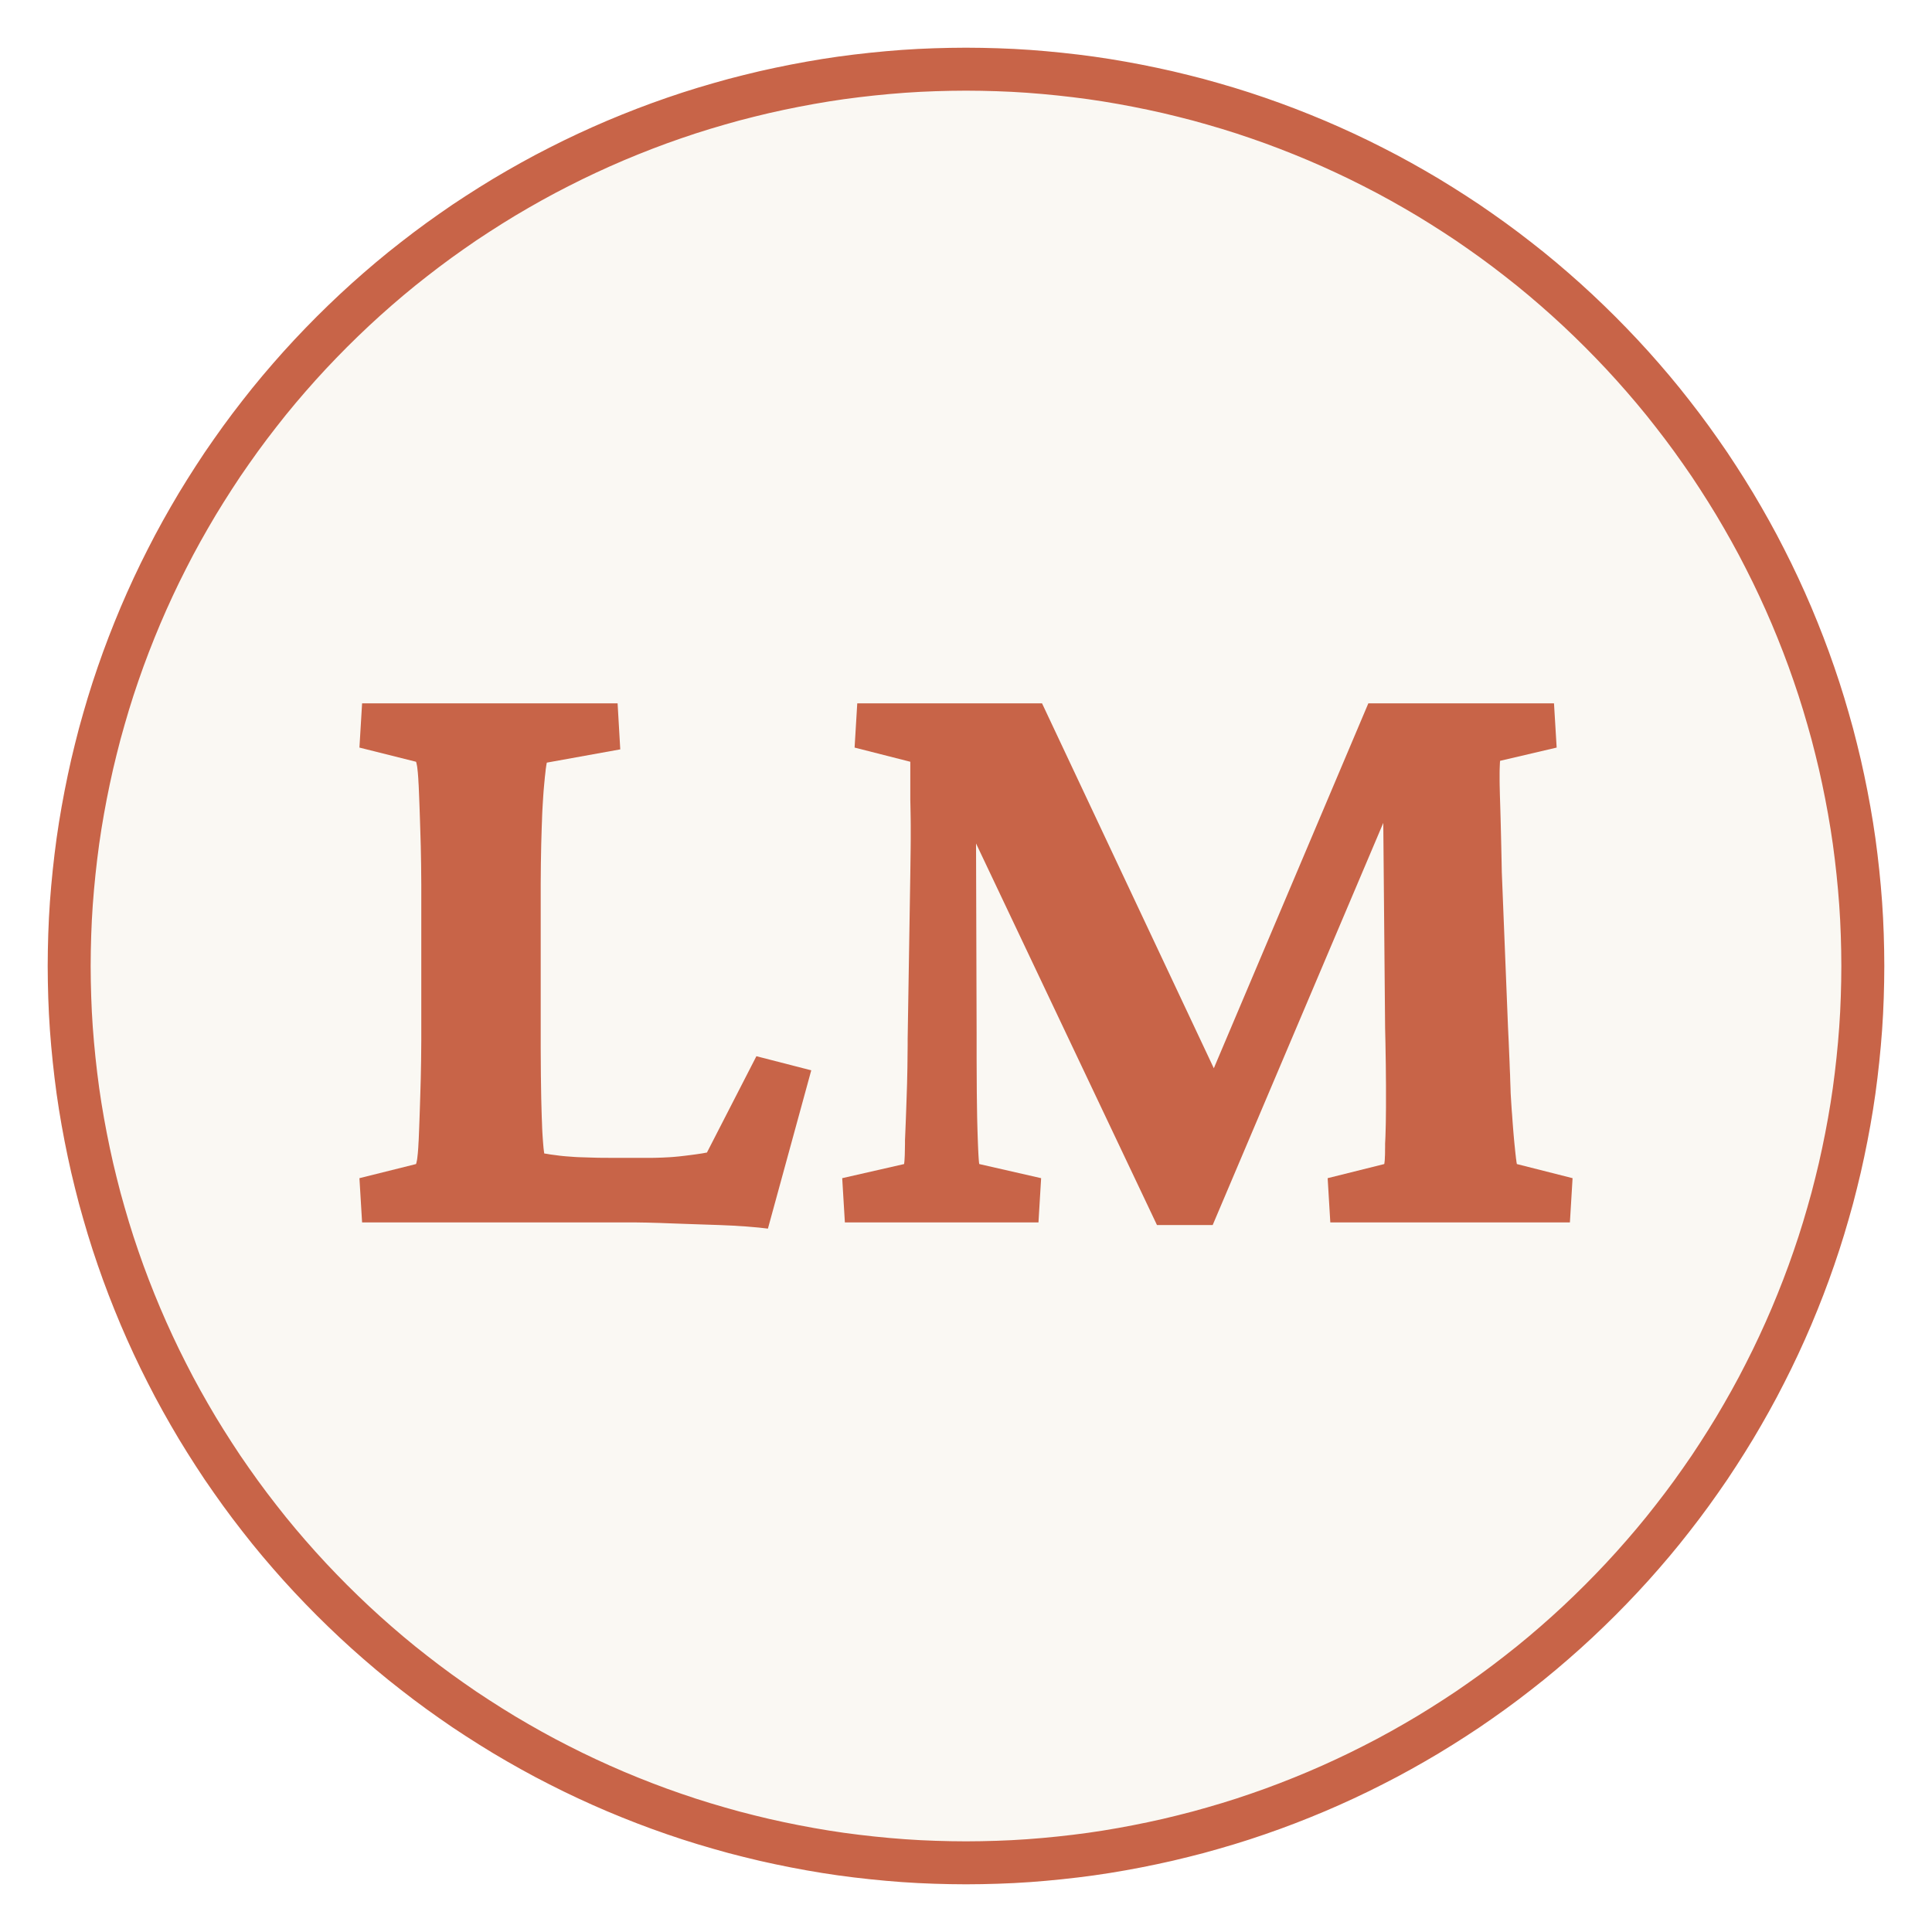
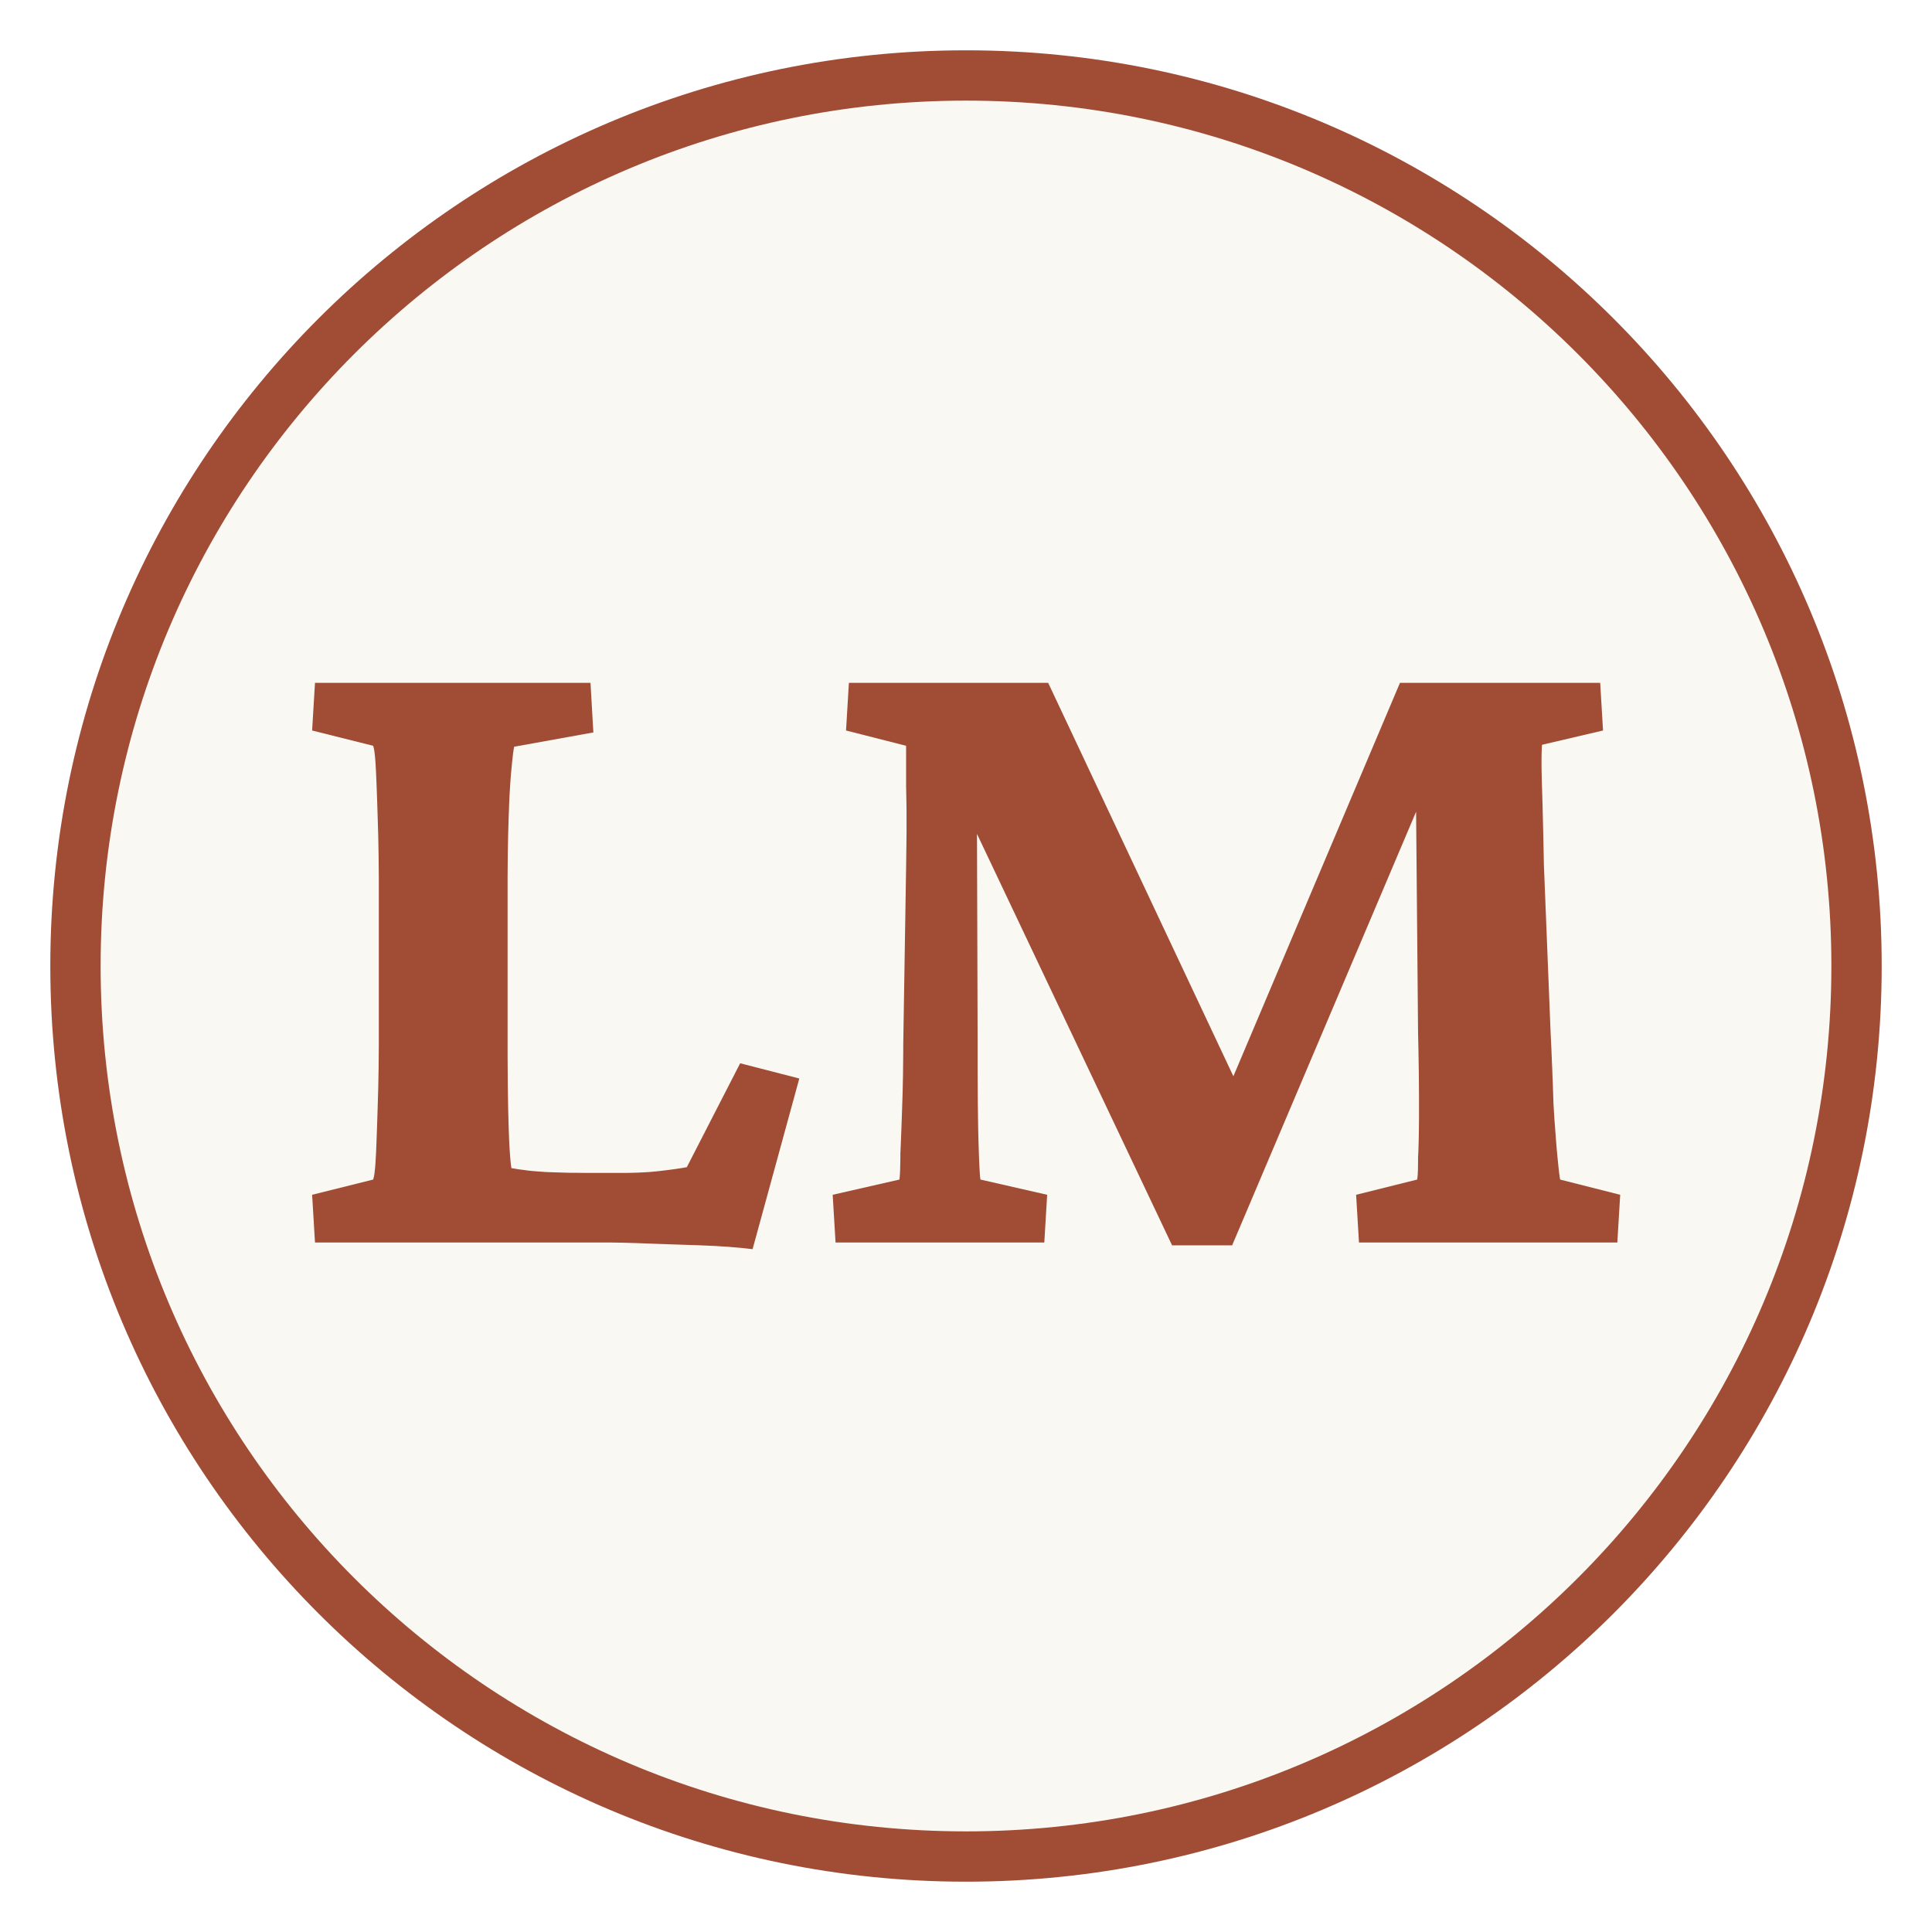
- <svg xmlns="http://www.w3.org/2000/svg" width="432" height="432" viewBox="24 24 384 384" role="img" aria-labelledby="logo-title">
-   <polygon points="216.00,37.75 219.11,37.78 222.22,37.86 225.33,37.99 228.43,38.18 231.54,38.43 234.63,38.73 237.72,39.08 240.81,39.48 243.88,39.94 246.95,40.46 250.01,41.03 253.06,41.65 256.10,42.32 259.12,43.05 262.13,43.82 265.13,44.66 268.12,45.54 271.08,46.47 274.03,47.46 276.97,48.50 279.88,49.59 282.77,50.73 285.65,51.92 288.50,53.16 291.33,54.45 294.14,55.79 296.92,57.18 299.68,58.61 302.42,60.10 305.12,61.63 307.81,63.21 310.46,64.84 313.08,66.51 315.68,68.22 318.24,69.99 320.77,71.79 323.27,73.64 325.74,75.54 328.18,77.47 330.58,79.45 332.94,81.47 335.27,83.53 337.57,85.64 339.82,87.78 342.04,89.96 344.22,92.18 346.36,94.43 348.47,96.73 350.53,99.06 352.55,101.42 354.53,103.82 356.46,106.26 358.36,108.73 360.21,111.23 362.01,113.76 363.78,116.32 365.49,118.92 367.16,121.54 368.79,124.19 370.37,126.88 371.90,129.58 373.39,132.32 374.82,135.08 376.21,137.86 377.55,140.67 378.84,143.50 380.08,146.35 381.27,149.23 382.41,152.12 383.50,155.03 384.54,157.97 385.53,160.92 386.46,163.88 387.34,166.87 388.18,169.87 388.95,172.88 389.68,175.90 390.35,178.94 390.97,181.99 391.54,185.05 392.06,188.12 392.52,191.19 392.92,194.28 393.27,197.37 393.57,200.46 393.82,203.57 394.01,206.67 394.14,209.78 394.22,212.89 394.25,216.00 394.22,219.11 394.14,222.22 394.01,225.33 393.82,228.43 393.57,231.54 393.27,234.63 392.92,237.72 392.52,240.81 392.06,243.88 391.54,246.95 390.97,250.01 390.35,253.06 389.68,256.10 388.95,259.12 388.18,262.13 387.34,265.13 386.46,268.12 385.53,271.08 384.54,274.03 383.50,276.97 382.41,279.88 381.27,282.77 380.08,285.65 378.84,288.50 377.55,291.33 376.21,294.14 374.82,296.92 373.39,299.68 371.90,302.42 370.37,305.12 368.79,307.81 367.16,310.46 365.49,313.08 363.78,315.68 362.01,318.24 360.21,320.77 358.36,323.27 356.46,325.74 354.53,328.18 352.55,330.58 350.53,332.94 348.47,335.27 346.36,337.57 344.22,339.82 342.04,342.04 339.82,344.22 337.57,346.36 335.27,348.47 332.94,350.53 330.58,352.55 328.18,354.53 325.74,356.46 323.27,358.36 320.77,360.21 318.24,362.01 315.68,363.78 313.08,365.49 310.46,367.16 307.81,368.79 305.12,370.37 302.42,371.90 299.68,373.39 296.92,374.82 294.14,376.21 291.33,377.55 288.50,378.84 285.65,380.08 282.77,381.27 279.88,382.41 276.97,383.50 274.03,384.54 271.08,385.53 268.12,386.46 265.13,387.34 262.13,388.18 259.12,388.95 256.10,389.68 253.06,390.35 250.01,390.97 246.95,391.54 243.88,392.06 240.81,392.52 237.72,392.92 234.63,393.27 231.54,393.57 228.43,393.82 225.33,394.01 222.22,394.14 219.11,394.22 216.00,394.25 212.89,394.22 209.78,394.14 206.67,394.01 203.57,393.82 200.46,393.57 197.37,393.27 194.28,392.92 191.19,392.52 188.12,392.06 185.05,391.54 181.99,390.97 178.94,390.35 175.90,389.68 172.88,388.95 169.87,388.18 166.87,387.34 163.88,386.46 160.92,385.53 157.97,384.54 155.03,383.50 152.12,382.41 149.23,381.27 146.35,380.08 143.50,378.84 140.67,377.55 137.86,376.21 135.08,374.82 132.32,373.39 129.58,371.90 126.88,370.37 124.19,368.79 121.54,367.16 118.92,365.49 116.32,363.78 113.76,362.01 111.23,360.21 108.73,358.36 106.26,356.46 103.82,354.53 101.42,352.55 99.06,350.53 96.73,348.47 94.43,346.36 92.18,344.22 89.96,342.04 87.78,339.82 85.64,337.57 83.53,335.27 81.47,332.94 79.45,330.58 77.47,328.18 75.54,325.74 73.64,323.27 71.79,320.77 69.99,318.24 68.22,315.68 66.51,313.08 64.84,310.46 63.21,307.81 61.63,305.12 60.10,302.42 58.61,299.68 57.18,296.92 55.79,294.14 54.45,291.33 53.16,288.50 51.92,285.65 50.73,282.77 49.59,279.88 48.50,276.97 47.46,274.03 46.47,271.08 45.54,268.12 44.66,265.13 43.82,262.13 43.05,259.12 42.32,256.10 41.65,253.06 41.03,250.01 40.46,246.95 39.94,243.88 39.48,240.81 39.08,237.72 38.73,234.63 38.43,231.54 38.18,228.43 37.99,225.33 37.86,222.22 37.78,219.11 37.75,216.00 37.78,212.89 37.86,209.78 37.99,206.67 38.18,203.57 38.43,200.46 38.73,197.37 39.08,194.28 39.48,191.19 39.94,188.12 40.46,185.05 41.03,181.99 41.65,178.94 42.32,175.90 43.05,172.88 43.82,169.87 44.66,166.87 45.54,163.88 46.47,160.92 47.46,157.97 48.50,155.03 49.59,152.12 50.73,149.23 51.92,146.35 53.16,143.50 54.45,140.67 55.79,137.86 57.18,135.08 58.61,132.32 60.10,129.58 61.63,126.88 63.21,124.19 64.84,121.54 66.51,118.92 68.22,116.32 69.99,113.76 71.79,111.23 73.64,108.73 75.54,106.26 77.47,103.82 79.45,101.42 81.47,99.06 83.53,96.73 85.64,94.43 87.78,92.18 89.96,89.96 92.18,87.78 94.43,85.64 96.73,83.53 99.06,81.47 101.42,79.45 103.82,77.47 106.26,75.54 108.73,73.64 111.23,71.79 113.76,69.99 116.32,68.22 118.92,66.51 121.54,64.84 124.19,63.21 126.88,61.63 129.58,60.10 132.32,58.61 135.08,57.18 137.86,55.79 140.67,54.45 143.50,53.16 146.35,51.92 149.23,50.73 152.12,49.59 155.03,48.50 157.97,47.46 160.92,46.47 163.88,45.54 166.87,44.66 169.87,43.82 172.88,43.05 175.90,42.32 178.94,41.65 181.99,41.03 185.05,40.46 188.12,39.94 191.19,39.48 194.28,39.08 197.37,38.73 200.46,38.43 203.57,38.18 206.67,37.99 209.78,37.86 212.89,37.78 216.00,37.75 " style="stroke-width: 8.54; stroke: #C86448; fill: #FAF8F3;" />
-   <g id="initials" transform="translate(-32.578 -2.270) scale(1.15)">
-     <path d="M 181.92 235.19 L 181.92 235.19 L 181.15 235.10 L 180.36 235.01 L 179.56 234.94 L 178.74 234.87 L 177.91 234.80 L 177.06 234.75 L 176.20 234.69 L 175.32 234.65 L 174.42 234.61 L 173.52 234.57 L 173.52 234.57 L 172.60 234.54 L 171.70 234.51 L 170.81 234.48 L 169.92 234.45 L 169.05 234.42 L 168.18 234.39 L 167.32 234.36 L 166.47 234.33 L 165.63 234.30 L 164.80 234.27 L 164.80 234.27 L 163.99 234.24 L 163.22 234.21 L 162.47 234.19 L 161.75 234.17 L 161.06 234.15 L 160.40 234.14 L 159.78 234.13 L 159.18 234.12 L 158.62 234.12 L 158.08 234.12 L 111.78 234.12 L 111.32 226.47 L 121.10 224.03 L 121.10 224.03 L 121.16 223.85 L 121.21 223.62 L 121.27 223.34 L 121.32 223.00 L 121.36 222.62 L 121.41 222.18 L 121.45 221.69 L 121.49 221.14 L 121.52 220.55 L 121.56 219.90 L 121.56 219.90 L 121.59 219.19 L 121.62 218.44 L 121.65 217.66 L 121.68 216.85 L 121.71 216.01 L 121.74 215.14 L 121.77 214.23 L 121.80 213.30 L 121.83 212.34 L 121.86 211.35 L 121.86 211.35 L 121.89 210.30 L 121.92 209.25 L 121.94 208.19 L 121.96 207.12 L 121.98 206.03 L 121.99 204.95 L 122.00 203.85 L 122.01 202.74 L 122.01 201.62 L 122.01 200.49 L 122.01 178.03 L 122.01 178.03 L 122.01 176.85 L 122.01 175.68 L 122.00 174.54 L 121.99 173.41 L 121.98 172.30 L 121.96 171.21 L 121.94 170.14 L 121.92 169.08 L 121.89 168.04 L 121.86 167.03 L 121.86 167.03 L 121.83 166.04 L 121.80 165.08 L 121.77 164.15 L 121.74 163.26 L 121.71 162.40 L 121.68 161.58 L 121.65 160.79 L 121.62 160.03 L 121.59 159.31 L 121.56 158.62 L 121.56 158.62 L 121.52 157.98 L 121.49 157.38 L 121.45 156.84 L 121.41 156.35 L 121.36 155.91 L 121.32 155.52 L 121.27 155.19 L 121.21 154.91 L 121.16 154.67 L 121.10 154.50 L 111.32 152.05 L 111.78 144.41 L 155.94 144.41 L 156.40 152.36 L 143.71 154.65 L 143.71 154.65 L 143.68 154.77 L 143.65 154.94 L 143.61 155.17 L 143.57 155.46 L 143.52 155.79 L 143.48 156.19 L 143.43 156.64 L 143.37 157.14 L 143.32 157.70 L 143.26 158.32 L 143.26 158.32 L 143.20 158.98 L 143.14 159.68 L 143.09 160.42 L 143.04 161.20 L 142.99 162.02 L 142.94 162.88 L 142.90 163.78 L 142.87 164.72 L 142.83 165.70 L 142.80 166.72 L 142.80 166.72 L 142.77 167.74 L 142.74 168.79 L 142.72 169.86 L 142.70 170.95 L 142.68 172.07 L 142.67 173.21 L 142.66 174.38 L 142.65 175.57 L 142.65 176.79 L 142.65 178.03 L 142.65 200.49 L 142.65 200.49 L 142.65 202.26 L 142.65 203.95 L 142.66 205.57 L 142.67 207.12 L 142.68 208.59 L 142.70 209.99 L 142.72 211.32 L 142.74 212.57 L 142.77 213.75 L 142.80 214.86 L 142.80 214.86 L 142.83 215.90 L 142.87 216.87 L 142.90 217.77 L 142.94 218.60 L 142.99 219.37 L 143.04 220.07 L 143.09 220.70 L 143.14 221.27 L 143.20 221.76 L 143.26 222.20 L 143.26 222.20 L 143.78 222.28 L 144.30 222.37 L 144.83 222.44 L 145.36 222.51 L 145.89 222.58 L 146.43 222.64 L 146.97 222.69 L 147.51 222.73 L 148.06 222.77 L 148.61 222.81 L 148.61 222.81 L 149.20 222.84 L 149.81 222.86 L 150.44 222.88 L 151.10 222.90 L 151.78 222.92 L 152.47 222.94 L 153.19 222.95 L 153.94 222.95 L 154.70 222.96 L 155.48 222.96 L 161.14 222.96 L 161.14 222.96 L 161.80 222.96 L 162.45 222.95 L 163.09 222.93 L 163.70 222.91 L 164.31 222.88 L 164.90 222.85 L 165.47 222.81 L 166.03 222.76 L 166.57 222.71 L 167.10 222.65 L 167.10 222.65 L 167.61 222.59 L 168.10 222.53 L 168.57 222.47 L 169.03 222.41 L 169.47 222.35 L 169.88 222.29 L 170.28 222.23 L 170.67 222.17 L 171.03 222.10 L 171.38 222.04 L 179.93 205.39 L 189.41 207.83 L 181.92 235.19 Z" style="fill-rule: nonzero; fill: #C86448; stroke-width: 0.75; stroke: none;" />
-     <path d="M 197.36 144.41 L 229.30 144.41 L 261.24 212.26 L 256.96 212.26 L 285.69 144.41 L 317.78 144.41 L 318.24 152.05 L 308.46 154.34 L 308.46 154.34 L 308.43 154.77 L 308.41 155.25 L 308.39 155.80 L 308.38 156.40 L 308.38 157.06 L 308.38 157.77 L 308.39 158.55 L 308.41 159.38 L 308.43 160.27 L 308.46 161.22 L 308.46 161.22 L 308.49 162.20 L 308.52 163.23 L 308.55 164.32 L 308.58 165.47 L 308.61 166.68 L 308.64 167.95 L 308.67 169.27 L 308.70 170.66 L 308.73 172.10 L 308.76 173.60 L 309.83 200.34 L 309.83 200.34 L 309.89 201.61 L 309.95 202.85 L 310.00 204.07 L 310.05 205.26 L 310.10 206.42 L 310.14 207.55 L 310.19 208.65 L 310.22 209.73 L 310.26 210.78 L 310.29 211.80 L 310.29 211.80 L 310.35 212.79 L 310.41 213.75 L 310.47 214.66 L 310.54 215.54 L 310.60 216.39 L 310.66 217.20 L 310.72 217.97 L 310.78 218.70 L 310.84 219.40 L 310.90 220.06 L 310.90 220.06 L 310.96 220.67 L 311.02 221.24 L 311.07 221.76 L 311.12 222.23 L 311.17 222.65 L 311.21 223.03 L 311.26 223.35 L 311.29 223.63 L 311.33 223.85 L 311.36 224.03 L 320.99 226.47 L 320.53 234.12 L 279.12 234.12 L 278.66 226.47 L 288.44 224.03 L 288.44 224.03 L 288.47 223.88 L 288.49 223.69 L 288.52 223.46 L 288.54 223.17 L 288.55 222.85 L 288.57 222.47 L 288.58 222.05 L 288.58 221.58 L 288.59 221.07 L 288.59 220.51 L 288.59 220.51 L 288.62 219.88 L 288.65 219.21 L 288.67 218.50 L 288.69 217.75 L 288.71 216.96 L 288.72 216.13 L 288.73 215.26 L 288.74 214.35 L 288.74 213.40 L 288.74 212.42 L 288.74 212.42 L 288.74 211.39 L 288.74 210.32 L 288.73 209.22 L 288.72 208.09 L 288.71 206.91 L 288.69 205.70 L 288.67 204.46 L 288.65 203.17 L 288.62 201.85 L 288.59 200.49 L 288.13 148.84 L 295.16 148.84 L 258.79 234.57 L 249.16 234.57 L 208.51 148.84 L 217.83 148.84 L 217.99 201.41 L 217.99 201.41 L 217.99 203.70 L 217.99 205.85 L 218.00 207.87 L 218.01 209.75 L 218.02 211.50 L 218.04 213.11 L 218.06 214.59 L 218.08 215.94 L 218.11 217.15 L 218.14 218.22 L 218.14 218.22 L 218.17 219.16 L 218.20 220.02 L 218.23 220.80 L 218.26 221.50 L 218.29 222.12 L 218.32 222.66 L 218.35 223.12 L 218.38 223.50 L 218.41 223.81 L 218.45 224.03 L 229.14 226.47 L 228.68 234.12 L 195.22 234.12 L 194.76 226.47 L 205.46 224.03 L 205.46 224.03 L 205.48 223.82 L 205.51 223.57 L 205.53 223.27 L 205.55 222.93 L 205.57 222.54 L 205.58 222.10 L 205.59 221.62 L 205.60 221.10 L 205.61 220.52 L 205.61 219.90 L 205.61 219.90 L 205.64 219.22 L 205.67 218.51 L 205.70 217.78 L 205.73 217.02 L 205.76 216.24 L 205.79 215.43 L 205.82 214.60 L 205.85 213.74 L 205.88 212.86 L 205.91 211.96 L 205.91 211.96 L 205.94 211.04 L 205.97 210.11 L 205.99 209.18 L 206.01 208.24 L 206.03 207.30 L 206.04 206.35 L 206.05 205.39 L 206.06 204.43 L 206.07 203.46 L 206.07 202.48 L 206.53 173.90 L 206.53 173.90 L 206.55 172.32 L 206.57 170.80 L 206.59 169.35 L 206.60 167.96 L 206.60 166.64 L 206.60 165.39 L 206.59 164.21 L 206.57 163.10 L 206.55 162.05 L 206.53 161.07 L 206.53 161.07 L 206.53 160.15 L 206.53 159.29 L 206.53 158.49 L 206.53 157.74 L 206.53 157.06 L 206.53 156.43 L 206.53 155.86 L 206.53 155.35 L 206.53 154.89 L 206.53 154.50 L 196.90 152.05 L 197.36 144.41 Z" style="fill-rule: nonzero; fill: #C86448; stroke-width: 0.75; stroke: none;" />
+ <svg xmlns="http://www.w3.org/2000/svg" viewBox="24 24 384 384" role="img" aria-labelledby="logo-title">
+   <circle cx="216" cy="216" r="177" fill="#faf8f3" stroke="#a14c34" stroke-width="10" />
+   <g fill="#a14c34" transform="translate(-52 -19.35) scale(1.24)">
+     <path d="M 181.92 235.19 L 181.92 235.19 L 181.15 235.10 L 180.36 235.01 L 179.56 234.94 L 178.74 234.87 L 177.91 234.80 L 177.06 234.75 L 176.20 234.69 L 175.32 234.65 L 174.42 234.61 L 173.52 234.57 L 173.52 234.57 L 172.60 234.54 L 171.70 234.51 L 170.81 234.48 L 169.92 234.45 L 169.05 234.42 L 168.18 234.39 L 167.32 234.36 L 166.47 234.33 L 165.63 234.30 L 164.80 234.27 L 164.80 234.27 L 163.99 234.24 L 163.22 234.21 L 162.47 234.19 L 161.75 234.17 L 161.06 234.15 L 160.40 234.14 L 159.78 234.13 L 159.18 234.12 L 158.62 234.12 L 158.08 234.12 L 111.78 234.12 L 111.32 226.47 L 121.10 224.03 L 121.10 224.03 L 121.16 223.85 L 121.21 223.62 L 121.27 223.34 L 121.32 223.00 L 121.36 222.62 L 121.41 222.18 L 121.45 221.69 L 121.49 221.14 L 121.52 220.55 L 121.56 219.90 L 121.56 219.90 L 121.59 219.19 L 121.62 218.44 L 121.65 217.66 L 121.68 216.85 L 121.71 216.01 L 121.74 215.14 L 121.77 214.23 L 121.80 213.30 L 121.83 212.34 L 121.86 211.35 L 121.86 211.35 L 121.89 210.30 L 121.92 209.25 L 121.94 208.19 L 121.96 207.12 L 121.98 206.03 L 121.99 204.95 L 122.00 203.85 L 122.01 202.74 L 122.01 201.62 L 122.01 200.49 L 122.01 178.03 L 122.01 178.03 L 122.01 176.85 L 122.01 175.68 L 122.00 174.54 L 121.99 173.41 L 121.98 172.30 L 121.96 171.21 L 121.94 170.14 L 121.92 169.08 L 121.89 168.04 L 121.86 167.03 L 121.86 167.03 L 121.83 166.04 L 121.80 165.08 L 121.77 164.15 L 121.74 163.26 L 121.71 162.40 L 121.68 161.58 L 121.65 160.79 L 121.62 160.03 L 121.59 159.31 L 121.56 158.62 L 121.56 158.62 L 121.52 157.98 L 121.49 157.38 L 121.45 156.84 L 121.41 156.35 L 121.36 155.91 L 121.32 155.52 L 121.27 155.19 L 121.21 154.91 L 121.16 154.67 L 121.10 154.50 L 111.32 152.05 L 111.78 144.41 L 155.94 144.41 L 156.40 152.36 L 143.71 154.65 L 143.71 154.65 L 143.68 154.77 L 143.65 154.94 L 143.61 155.17 L 143.57 155.46 L 143.52 155.79 L 143.48 156.19 L 143.43 156.64 L 143.37 157.14 L 143.32 157.70 L 143.26 158.32 L 143.26 158.32 L 143.20 158.98 L 143.14 159.68 L 143.09 160.42 L 143.04 161.20 L 142.99 162.02 L 142.94 162.88 L 142.90 163.78 L 142.87 164.72 L 142.83 165.70 L 142.80 166.72 L 142.80 166.72 L 142.77 167.74 L 142.74 168.79 L 142.72 169.86 L 142.70 170.95 L 142.68 172.07 L 142.67 173.21 L 142.66 174.38 L 142.65 175.57 L 142.65 176.79 L 142.65 178.03 L 142.65 200.49 L 142.65 200.49 L 142.65 202.26 L 142.65 203.95 L 142.66 205.57 L 142.67 207.12 L 142.68 208.59 L 142.70 209.99 L 142.72 211.32 L 142.74 212.57 L 142.77 213.75 L 142.80 214.86 L 142.80 214.86 L 142.83 215.90 L 142.87 216.87 L 142.90 217.77 L 142.94 218.60 L 142.99 219.37 L 143.04 220.07 L 143.09 220.70 L 143.14 221.27 L 143.20 221.76 L 143.26 222.20 L 143.26 222.20 L 143.78 222.28 L 144.30 222.37 L 144.83 222.44 L 145.36 222.51 L 145.89 222.58 L 146.43 222.64 L 146.97 222.69 L 147.51 222.73 L 148.06 222.77 L 148.61 222.81 L 148.61 222.81 L 149.20 222.84 L 149.81 222.86 L 150.44 222.88 L 151.10 222.90 L 151.78 222.92 L 152.47 222.94 L 153.19 222.95 L 153.94 222.95 L 154.70 222.96 L 155.48 222.96 L 161.14 222.96 L 161.14 222.96 L 161.80 222.96 L 162.45 222.95 L 163.09 222.93 L 163.70 222.91 L 164.31 222.88 L 164.90 222.85 L 165.47 222.81 L 166.03 222.76 L 166.57 222.71 L 167.10 222.65 L 167.10 222.65 L 167.61 222.59 L 168.10 222.53 L 168.57 222.47 L 169.03 222.41 L 169.47 222.35 L 169.88 222.29 L 170.28 222.23 L 170.67 222.17 L 171.03 222.10 L 171.38 222.04 L 179.93 205.39 L 189.41 207.83 L 181.92 235.19 Z" />
+     <path d="M 197.36 144.41 L 229.30 144.41 L 261.24 212.26 L 256.96 212.26 L 285.69 144.41 L 317.78 144.41 L 318.24 152.05 L 308.46 154.34 L 308.46 154.34 L 308.43 154.77 L 308.41 155.25 L 308.39 155.80 L 308.38 156.40 L 308.38 157.06 L 308.38 157.77 L 308.39 158.55 L 308.41 159.38 L 308.43 160.27 L 308.46 161.22 L 308.46 161.22 L 308.49 162.20 L 308.52 163.23 L 308.55 164.32 L 308.58 165.47 L 308.61 166.68 L 308.64 167.95 L 308.67 169.27 L 308.70 170.66 L 308.73 172.10 L 308.76 173.60 L 309.83 200.34 L 309.83 200.34 L 309.89 201.61 L 309.95 202.85 L 310.00 204.07 L 310.05 205.26 L 310.10 206.42 L 310.14 207.55 L 310.19 208.65 L 310.22 209.73 L 310.26 210.78 L 310.29 211.80 L 310.29 211.80 L 310.35 212.79 L 310.41 213.75 L 310.47 214.66 L 310.54 215.54 L 310.60 216.39 L 310.66 217.20 L 310.72 217.97 L 310.78 218.70 L 310.84 219.40 L 310.90 220.06 L 310.90 220.06 L 310.96 220.67 L 311.02 221.24 L 311.07 221.76 L 311.12 222.23 L 311.17 222.65 L 311.21 223.03 L 311.26 223.35 L 311.29 223.63 L 311.33 223.85 L 311.36 224.03 L 320.99 226.47 L 320.53 234.12 L 279.12 234.12 L 278.66 226.47 L 288.44 224.03 L 288.44 224.03 L 288.47 223.88 L 288.49 223.69 L 288.52 223.46 L 288.54 223.17 L 288.55 222.85 L 288.57 222.47 L 288.58 222.05 L 288.58 221.58 L 288.59 221.07 L 288.59 220.51 L 288.59 220.51 L 288.62 219.88 L 288.65 219.21 L 288.67 218.50 L 288.69 217.75 L 288.71 216.96 L 288.72 216.13 L 288.73 215.26 L 288.74 214.35 L 288.74 213.40 L 288.74 212.42 L 288.74 212.42 L 288.74 211.39 L 288.74 210.32 L 288.73 209.22 L 288.72 208.09 L 288.71 206.91 L 288.69 205.70 L 288.67 204.46 L 288.65 203.17 L 288.62 201.85 L 288.59 200.49 L 288.13 148.84 L 295.16 148.84 L 258.79 234.57 L 249.16 234.57 L 208.51 148.84 L 217.83 148.84 L 217.99 201.41 L 217.99 201.41 L 217.99 203.70 L 217.99 205.85 L 218.00 207.87 L 218.01 209.75 L 218.02 211.50 L 218.04 213.11 L 218.06 214.59 L 218.08 215.94 L 218.11 217.15 L 218.14 218.22 L 218.14 218.22 L 218.17 219.16 L 218.20 220.02 L 218.23 220.80 L 218.26 221.50 L 218.29 222.12 L 218.32 222.66 L 218.35 223.12 L 218.38 223.50 L 218.41 223.81 L 218.45 224.03 L 229.14 226.47 L 228.68 234.12 L 195.22 234.12 L 194.76 226.47 L 205.46 224.03 L 205.46 224.03 L 205.48 223.82 L 205.51 223.57 L 205.53 223.27 L 205.55 222.93 L 205.57 222.54 L 205.58 222.10 L 205.59 221.62 L 205.60 221.10 L 205.61 220.52 L 205.61 219.90 L 205.61 219.90 L 205.64 219.22 L 205.67 218.51 L 205.70 217.78 L 205.73 217.02 L 205.76 216.24 L 205.79 215.43 L 205.82 214.60 L 205.85 213.74 L 205.88 212.86 L 205.91 211.96 L 205.91 211.96 L 205.94 211.04 L 205.97 210.11 L 205.99 209.18 L 206.01 208.24 L 206.03 207.30 L 206.04 206.35 L 206.05 205.39 L 206.06 204.43 L 206.07 203.46 L 206.07 202.48 L 206.53 173.90 L 206.53 173.90 L 206.55 172.32 L 206.57 170.80 L 206.59 169.35 L 206.60 167.96 L 206.60 166.64 L 206.60 165.39 L 206.59 164.21 L 206.57 163.10 L 206.55 162.05 L 206.53 161.07 L 206.53 161.07 L 206.53 160.15 L 206.53 159.29 L 206.53 158.49 L 206.53 157.74 L 206.53 157.06 L 206.53 156.43 L 206.53 155.86 L 206.53 155.35 L 206.53 154.89 L 206.53 154.50 L 196.90 152.05 L 197.36 144.41 Z" />
  </g>
</svg>
